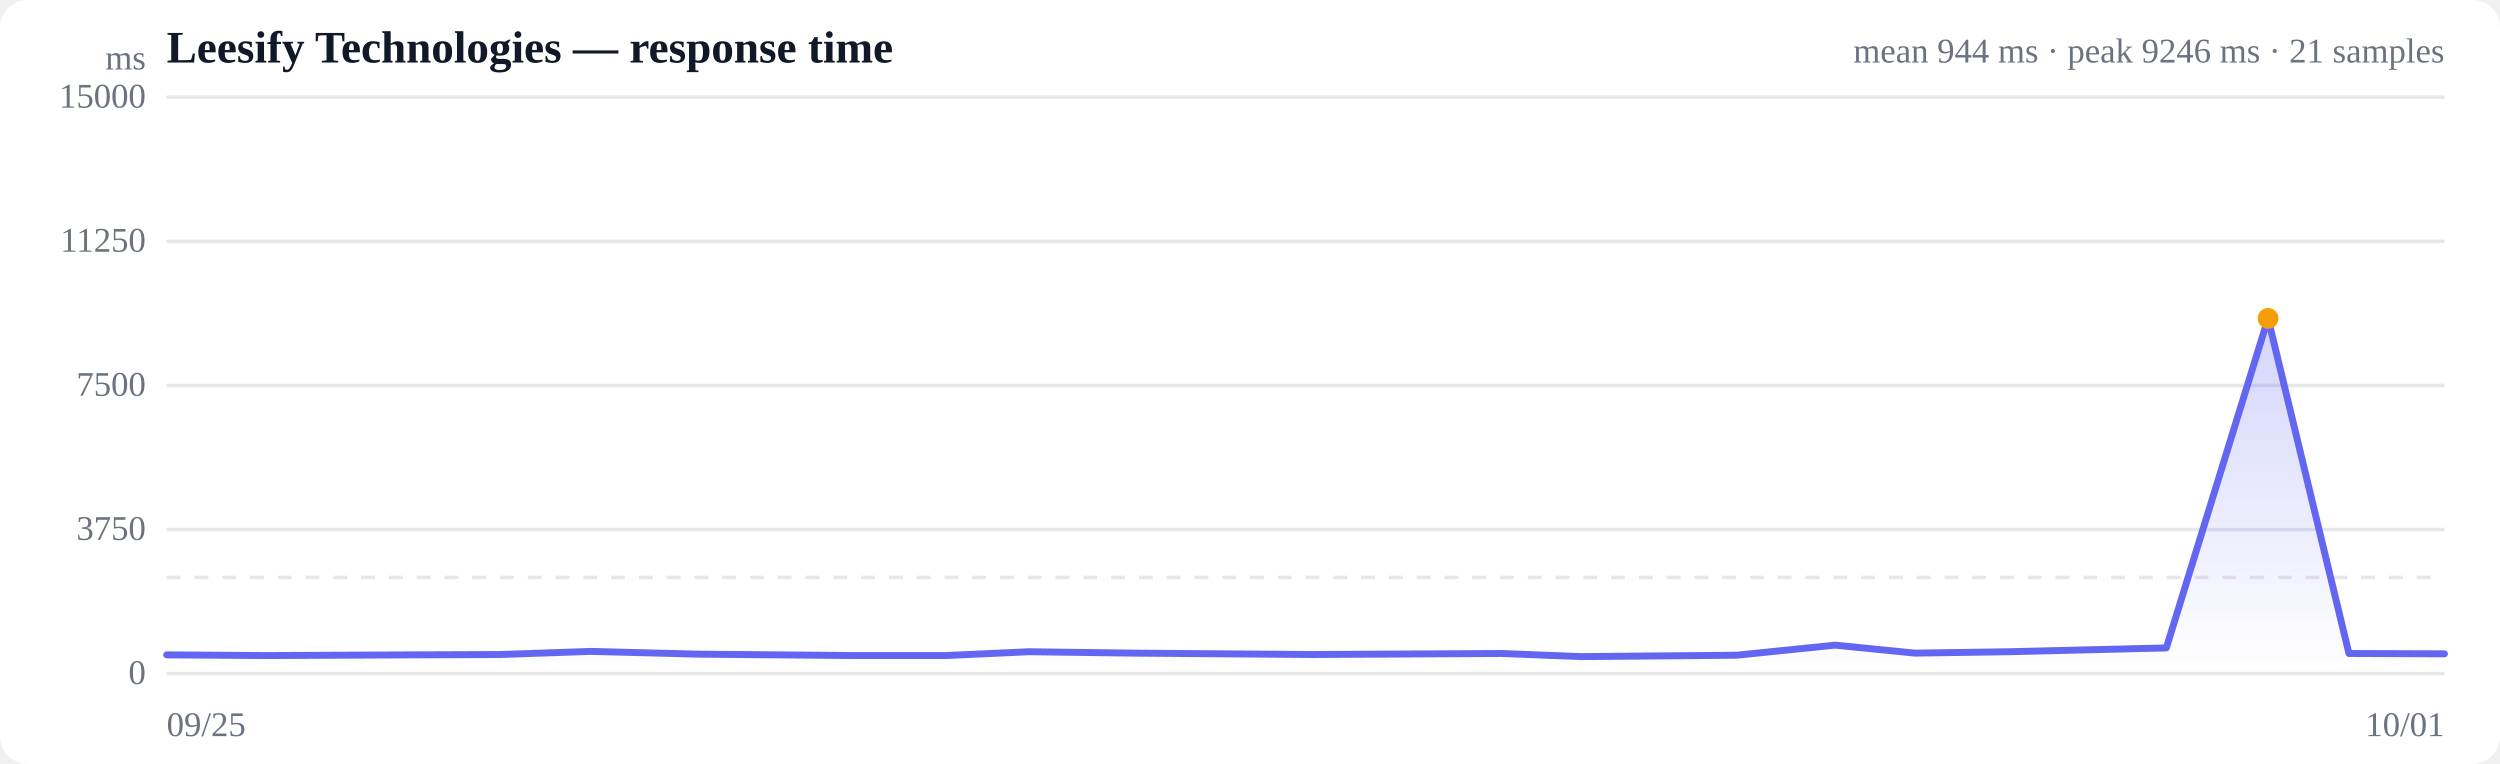
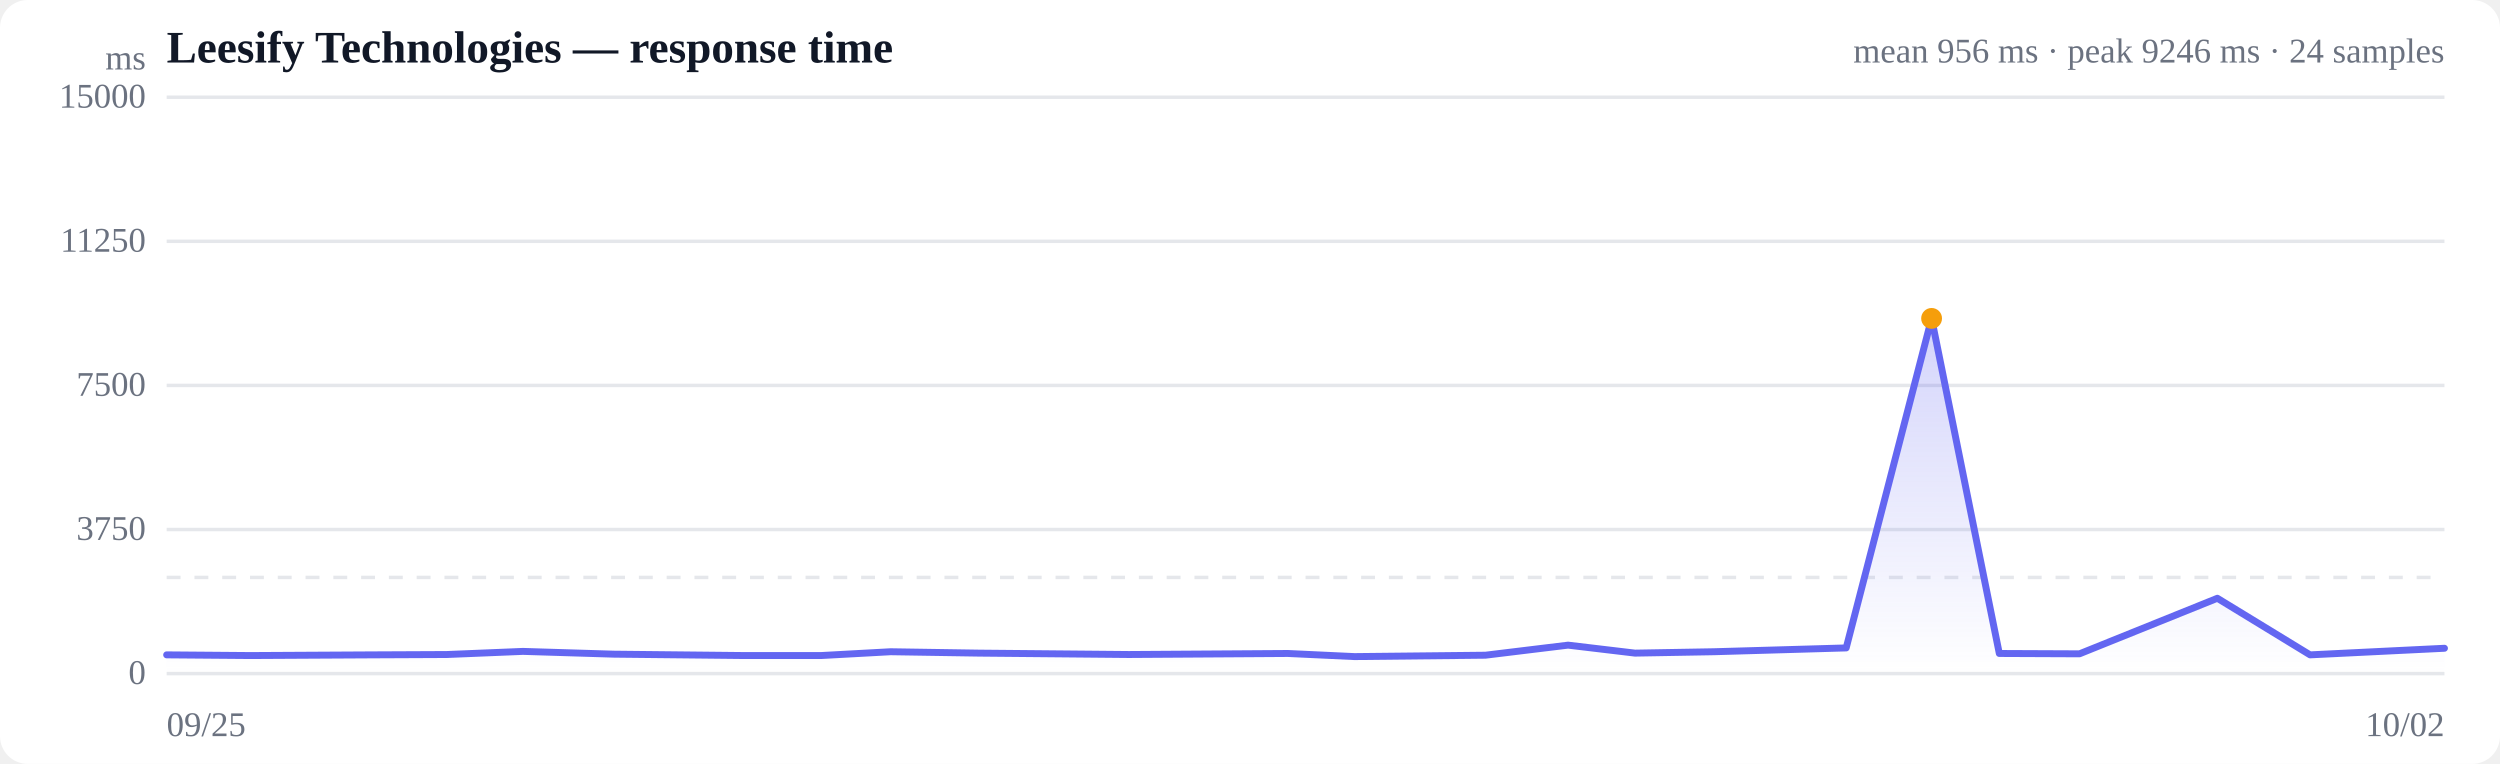
<svg xmlns="http://www.w3.org/2000/svg" viewBox="0 0 720 220" width="720" height="220" role="img" aria-label="Response time over time">
  <style>
  :root { color-scheme: light dark; }
  .bg { fill: #ffffff; }
  .grid { stroke: #e5e7eb; stroke-width: 1; }
  .axis { fill: #6b7280; font-size: 10px; }
  .title { fill: #111827; font-size: 13px; font-weight: 600; }
  .sub { fill: #6b7280; font-size: 10px; }
  .line { stroke: #6366f1; stroke-width: 2; fill: none; stroke-linejoin: round; stroke-linecap: round; }
  .area { fill: url(#fade); }
  .dot-degraded { fill: #f59e0b; }
  .dot-down { fill: #ef4444; }
  .empty { fill: #9ca3af; font-size: 12px; }
  @media (prefers-color-scheme: dark) {
    .bg { fill: #0b0f19; }
    .grid { stroke: #1f2937; }
    .axis, .sub { fill: #9ca3af; }
    .title { fill: #f3f4f6; }
    .line { stroke: #818cf8; }
  }
</style>
  <defs>
    <linearGradient id="fade" x1="0" y1="0" x2="0" y2="1">
      <stop offset="0%" stop-color="#6366f1" stop-opacity="0.28" />
      <stop offset="100%" stop-color="#6366f1" stop-opacity="0" />
    </linearGradient>
  </defs>
  <rect class="bg" width="720" height="220" rx="8" />
  <text class="title" x="48" y="18">Leesify Technologies — response time</text>
-   <text class="sub" x="704" y="18" text-anchor="end">mean 944 ms · peak 9246 ms · 21 samples</text>
+   <text class="sub" x="704" y="18" text-anchor="end">mean 956 ms · peak 9246 ms · 24 samples</text>
  <line class="grid" x1="48" y1="194.0" x2="704" y2="194.0" />
  <text class="axis" x="42" y="197" text-anchor="end">0</text>
  <line class="grid" x1="48" y1="152.5" x2="704" y2="152.5" />
  <text class="axis" x="42" y="155.5" text-anchor="end">3750</text>
  <line class="grid" x1="48" y1="111.0" x2="704" y2="111.0" />
  <text class="axis" x="42" y="114" text-anchor="end">7500</text>
  <line class="grid" x1="48" y1="69.5" x2="704" y2="69.5" />
  <text class="axis" x="42" y="72.5" text-anchor="end">11250</text>
  <line class="grid" x1="48" y1="28.0" x2="704" y2="28.0" />
  <text class="axis" x="42" y="31" text-anchor="end">15000</text>
  <line class="grid" stroke-dasharray="4 4" x1="48" y1="166.3" x2="704" y2="166.3" />
-   <path class="area" d="M48.0,188.6 L48.0,188.6 L76.9,188.8 L118.9,188.6 L144.1,188.5 L170.1,187.6 L201.4,188.4 L246.4,188.8 L272.3,188.8 L296.3,187.7 L326.6,188.1 L378.0,188.5 L432.4,188.2 L455.3,189.1 L500.2,188.7 L528.5,185.8 L551.5,188.1 L578.6,187.7 L623.9,186.6 L653.2,91.7 L676.5,188.2 L704.0,188.3 L704.0,194.0 L48.0,194.0 Z" />
-   <path class="line" d="M48.0,188.6 L76.9,188.8 L118.9,188.6 L144.1,188.5 L170.1,187.6 L201.4,188.4 L246.4,188.8 L272.3,188.8 L296.3,187.7 L326.6,188.1 L378.0,188.5 L432.4,188.2 L455.3,189.1 L500.2,188.7 L528.5,185.8 L551.5,188.1 L578.6,187.7 L623.9,186.6 L653.2,91.7 L676.5,188.2 L704.0,188.3" />
-   <circle class="dot-degraded" cx="653.2" cy="91.7" r="3" />
+   <path class="area" d="M48.0,188.6 L48.0,188.6 L72.2,188.8 L107.5,188.6 L128.7,188.5 L150.6,187.6 L176.8,188.4 L214.6,188.8 L236.4,188.8 L256.5,187.7 L282.0,188.1 L325.1,188.5 L370.9,188.2 L390.1,189.1 L427.8,188.7 L451.6,185.8 L470.9,188.1 L493.6,187.7 L531.7,186.6 L556.3,91.7 L575.8,188.2 L598.9,188.3 L638.6,172.3 L665.3,188.6 L704.0,186.7 L704.0,194.0 L48.0,194.0 Z" />
+   <path class="line" d="M48.0,188.6 L72.2,188.8 L107.5,188.6 L128.7,188.5 L150.6,187.6 L176.8,188.4 L214.6,188.8 L236.4,188.8 L256.5,187.7 L282.0,188.1 L325.1,188.5 L370.9,188.2 L390.1,189.1 L427.8,188.7 L451.6,185.8 L470.9,188.1 L493.6,187.7 L531.7,186.6 L556.3,91.7 L575.8,188.2 L598.9,188.3 L638.6,172.3 L665.3,188.6 L704.0,186.7" />
+   <circle class="dot-degraded" cx="556.3" cy="91.7" r="3" />
  <text class="axis" x="48" y="212">09/25</text>
-   <text class="axis" x="704" y="212" text-anchor="end">10/01</text>
+   <text class="axis" x="704" y="212" text-anchor="end">10/02</text>
  <text class="axis" x="42" y="20" text-anchor="end">ms</text>
</svg>
